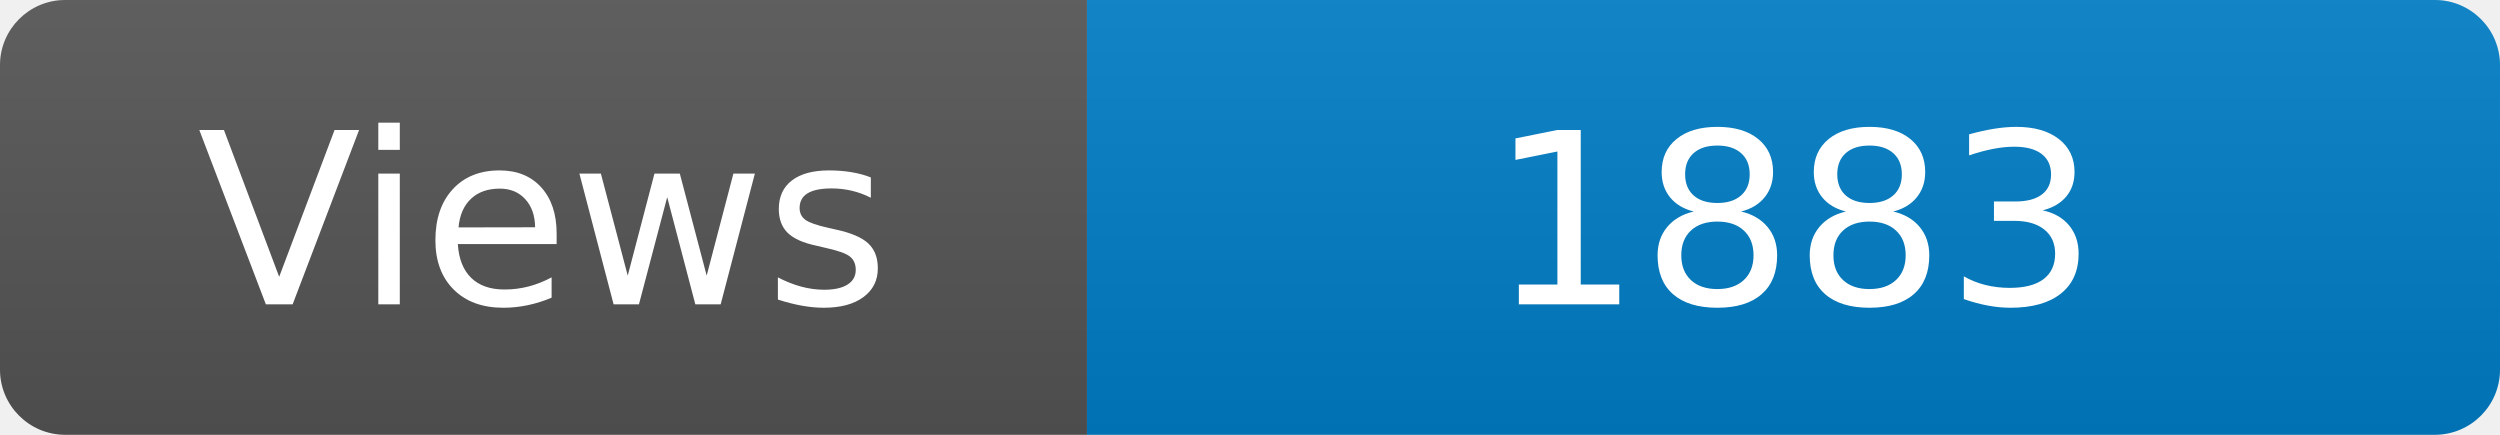
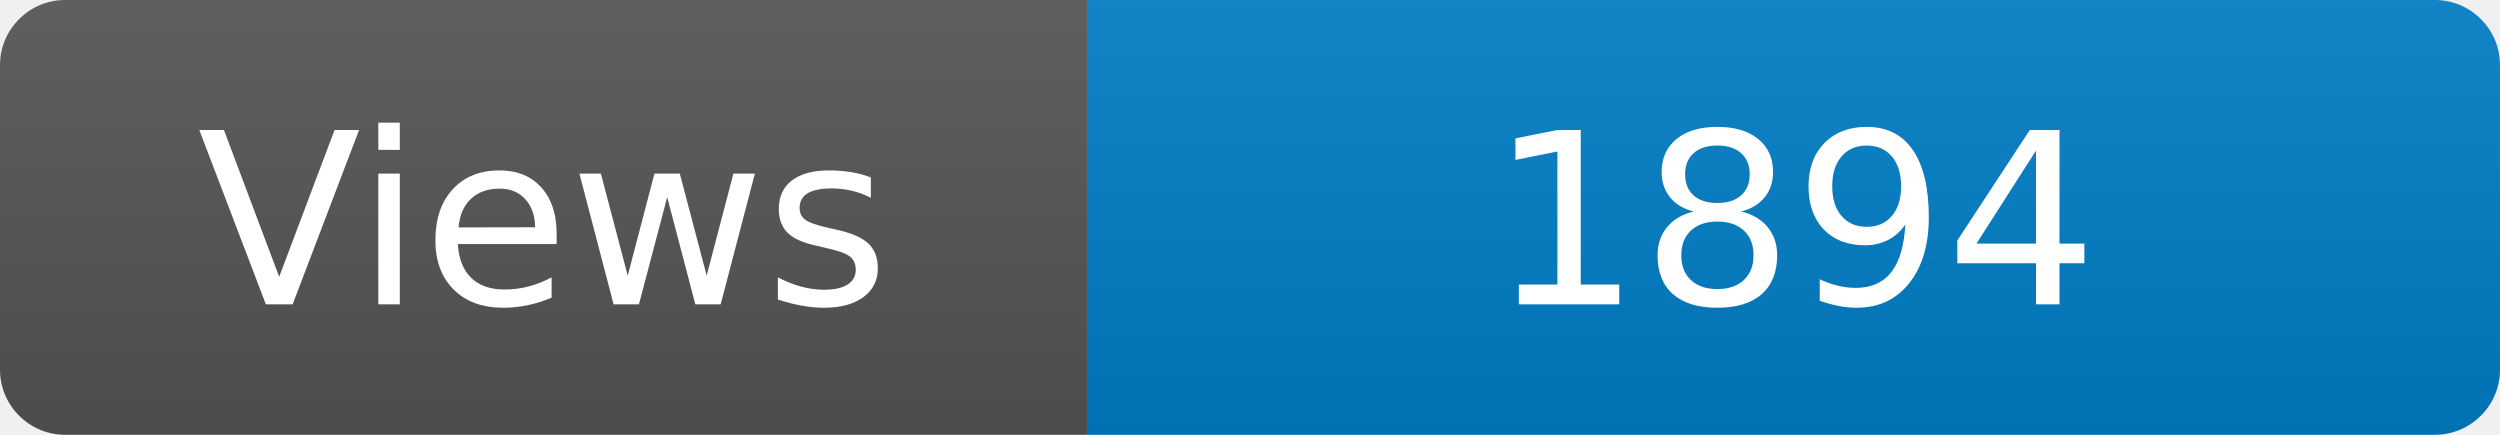
<svg xmlns="http://www.w3.org/2000/svg" width="115" height="20" role="img" aria-label="Maintained?: yes">
  <linearGradient id="s" x2="0" y2="100%">
    <stop offset="0" stop-color="#bbb" stop-opacity=".1" />
    <stop offset="1" stop-opacity=".1" />
  </linearGradient>
  <clipPath id="r">
    <rect width="115" height="20" rx="3" fill="#fff" />
  </clipPath>
  <g clip-path="url(#r)">
    <rect width="50" height="20" fill="#555" />
    <rect x="50" width="160" height="20" fill="#007ec6" />
    <rect width="115" height="20" fill="url(#s)" />
  </g>
  <g fill="#fff" text-anchor="middle" font-family="Verdana,Geneva,DejaVu Sans,sans-serif" font-size="110">
    <text x="250" y="140" transform="scale(.1)" fill="#fff">Views</text>
-     <text x="825" y="140" transform="scale(.1)" fill="#fff">1883</text>
+     <text x="825" y="140" transform="scale(.1)" fill="#fff">1894</text>
  </g>
</svg>
